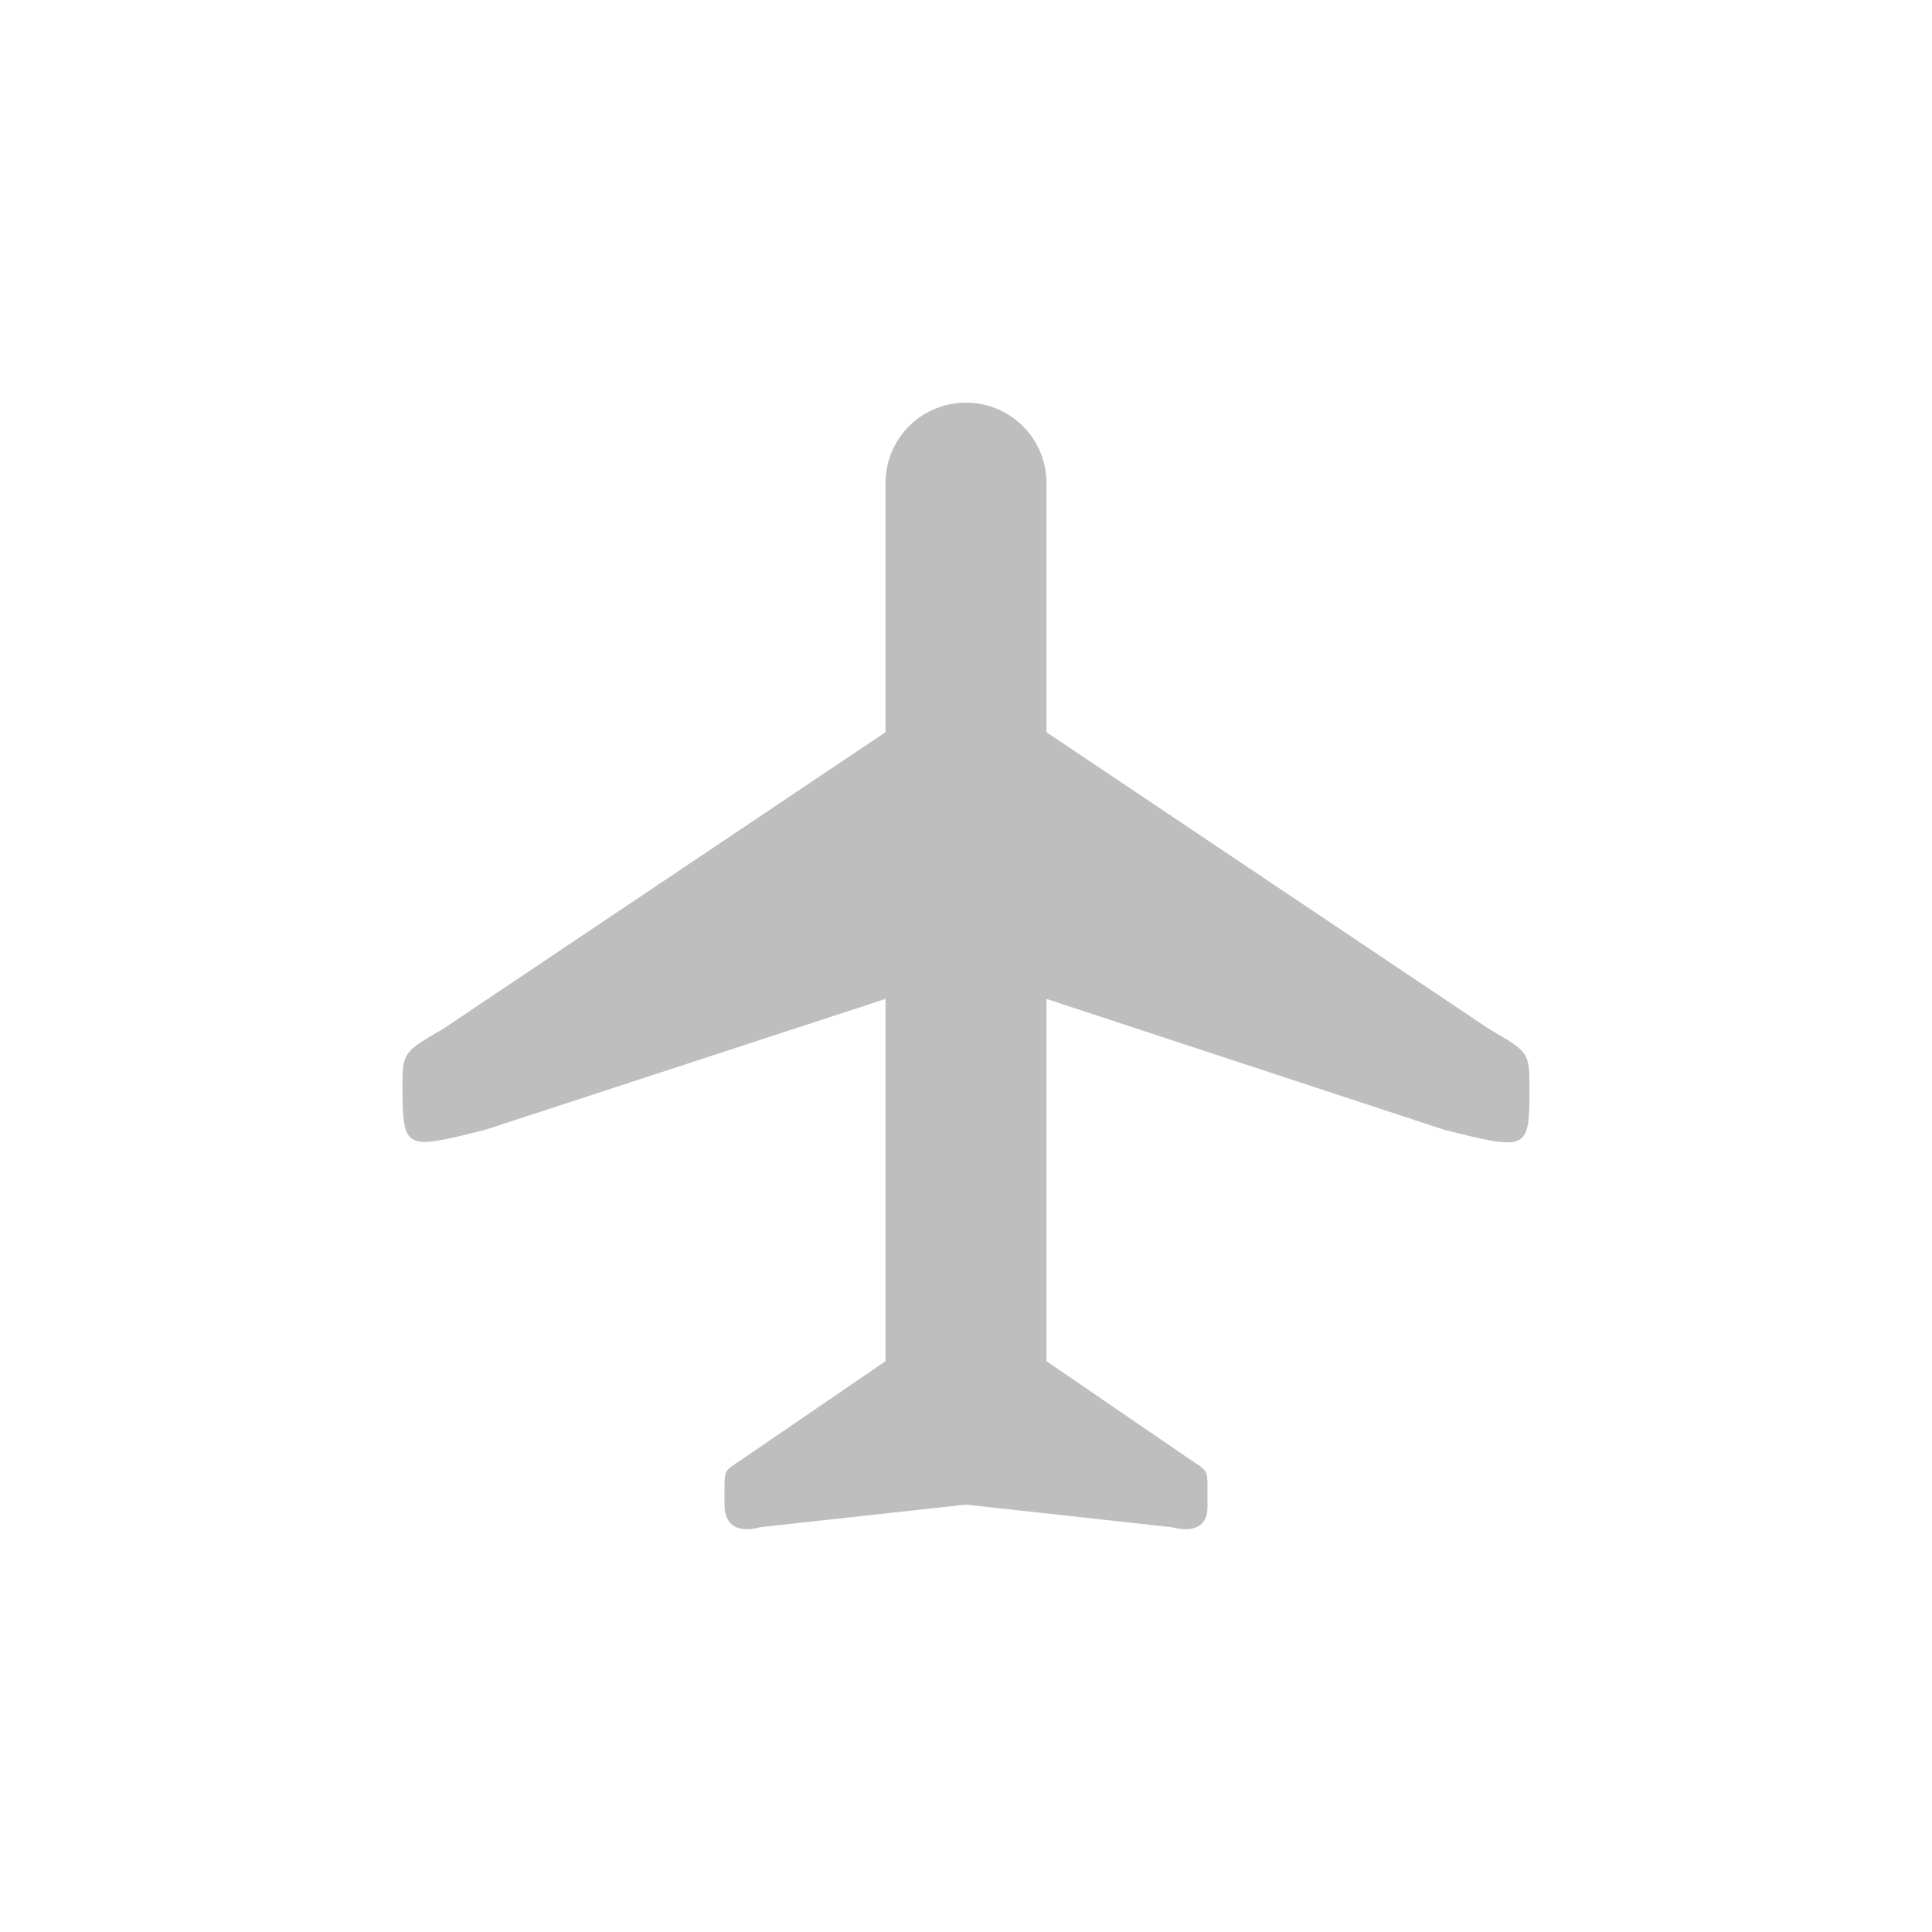
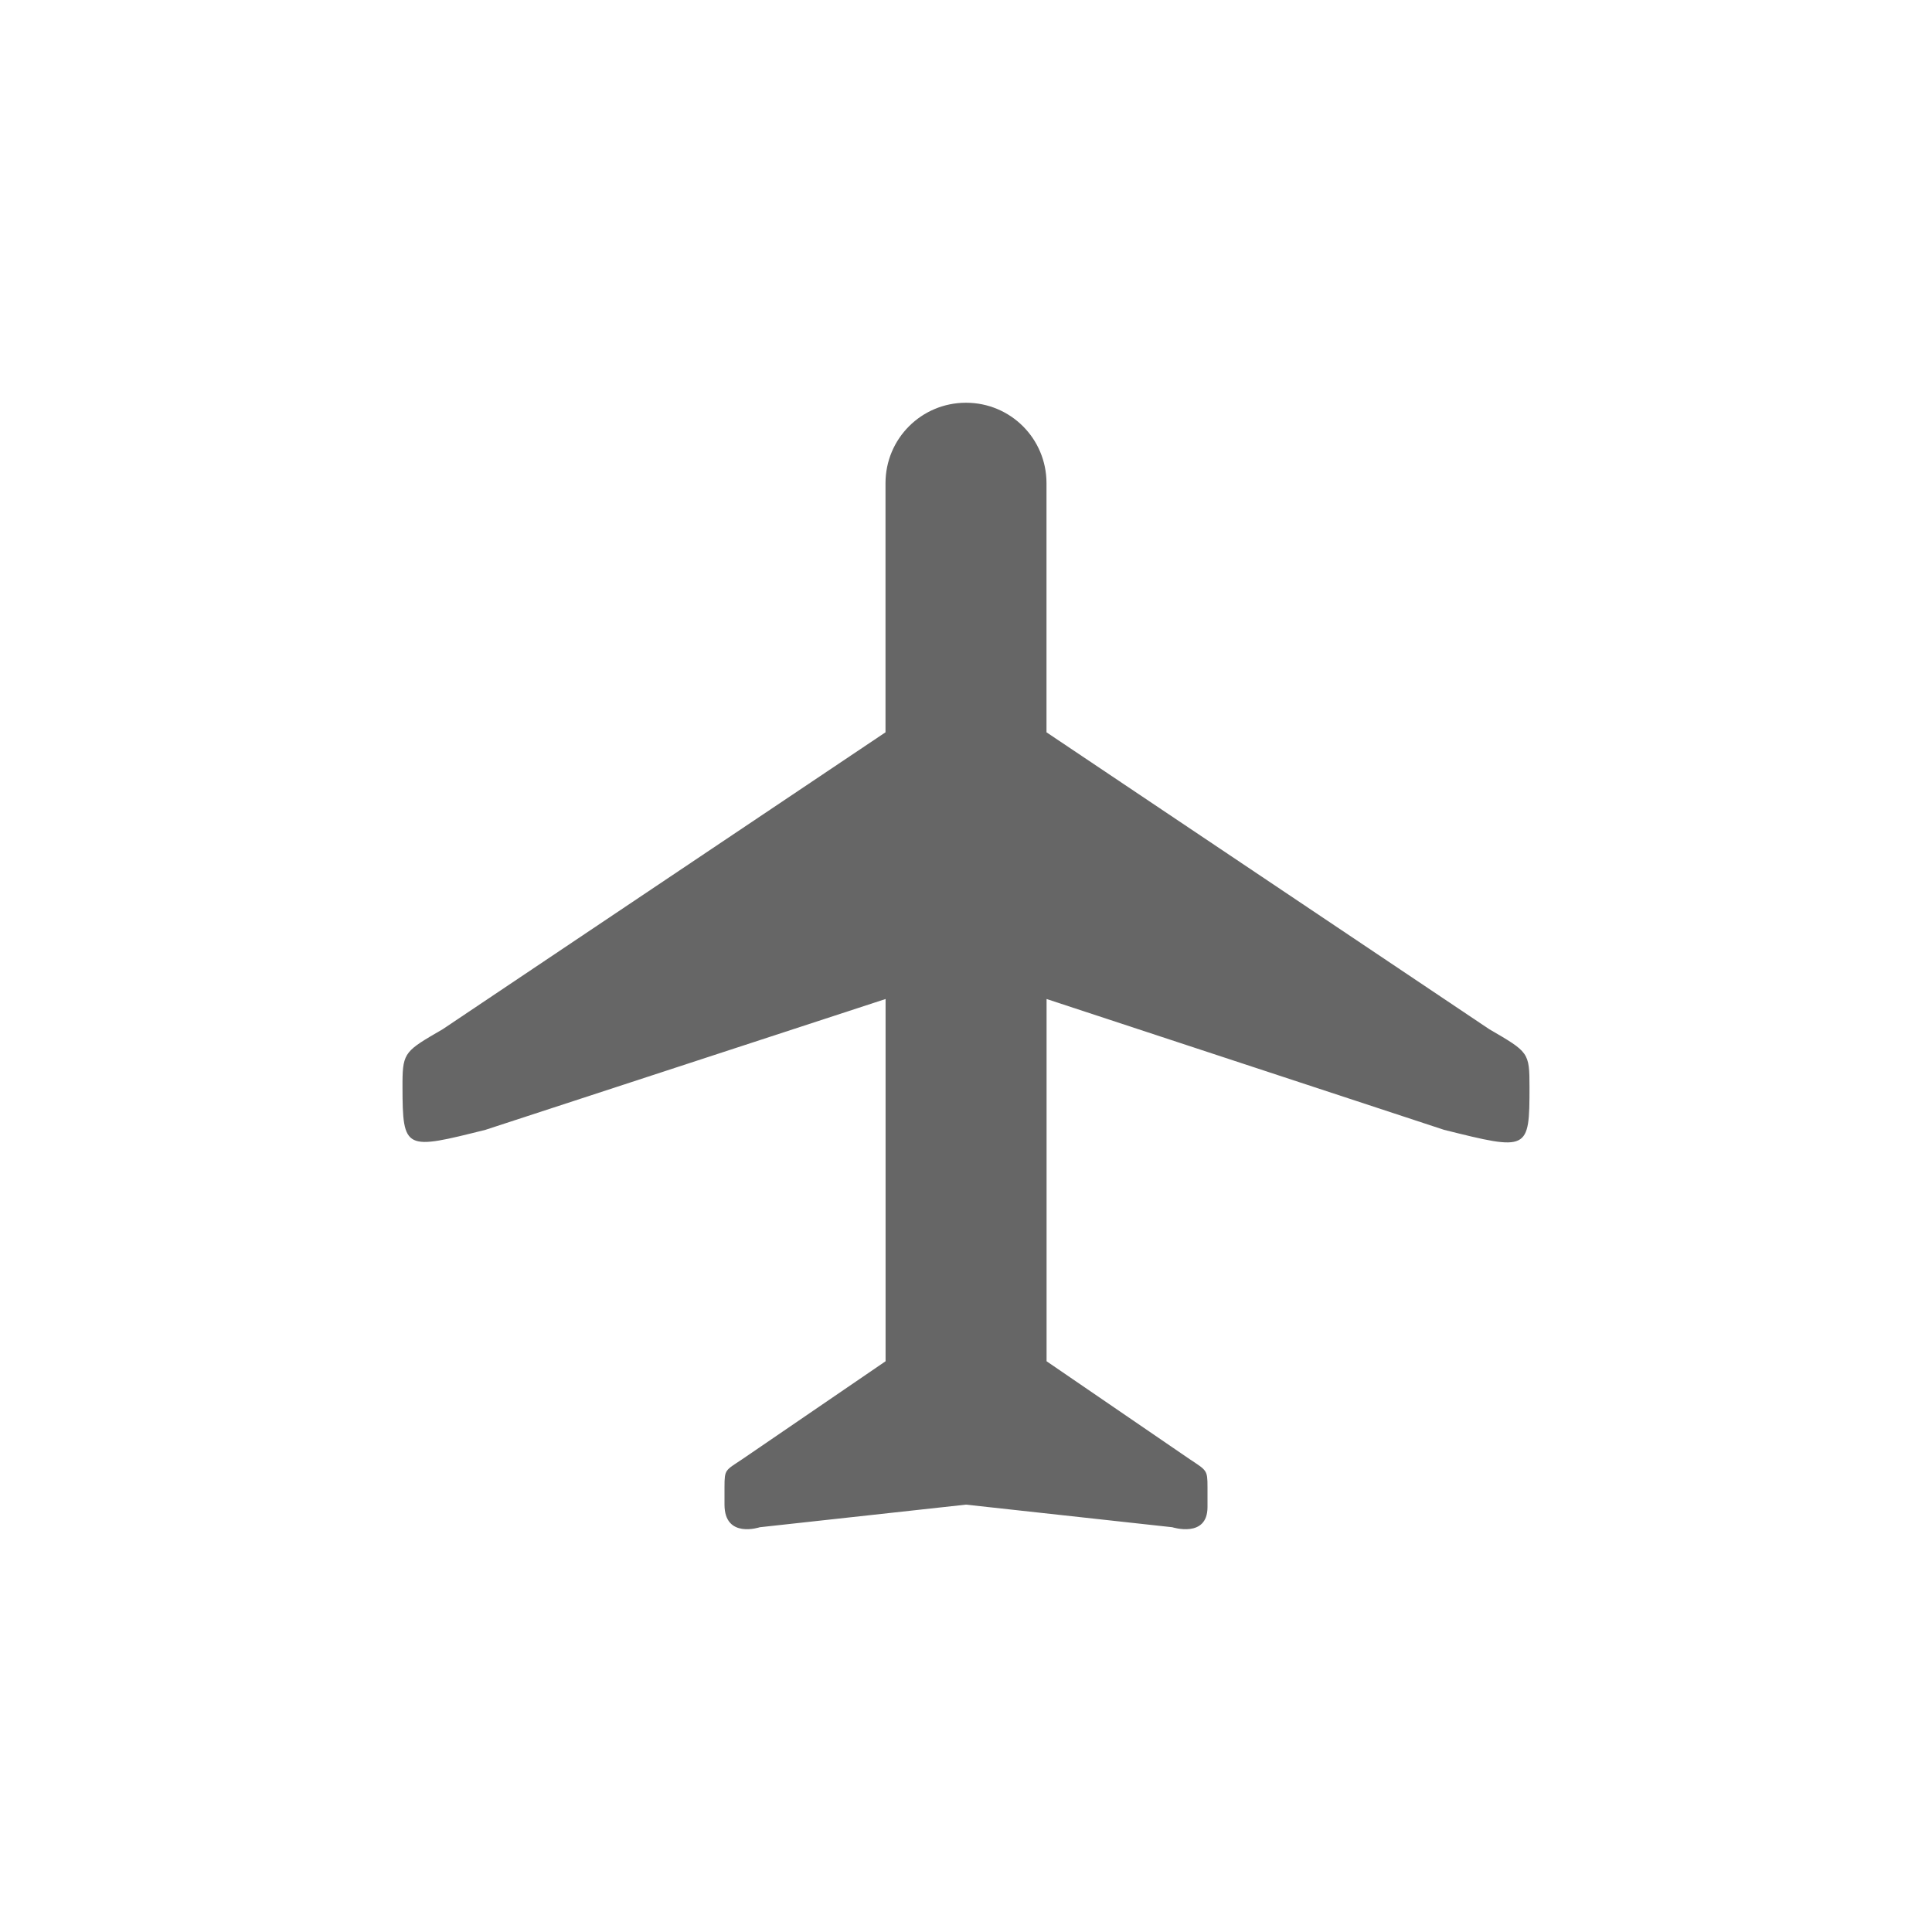
- <svg xmlns="http://www.w3.org/2000/svg" height="24" id="svg7384" version="1.1" width="24">
-   <defs id="defs7386" />
-   <g id="layer9" label="status" style="display:inline" transform="translate(-393.0002,451)">
-     <path d="m 398,-437.497 c 9.7e-4,0.794 0.033,0.781 1.031,0.531 l 4.969,-1.625 0,4.5 -1.781,1.219 c -0.209,0.139 -0.219,0.123 -0.219,0.344 l 0,0.219 c 0,0.428 0.438,0.281 0.438,0.281 l 2.562,-0.281 2.562,0.281 c 0,0 0.437,0.14 0.438,-0.25 l 0,-0.25 c 0,-0.212 -0.009,-0.204 -0.219,-0.344 l -1.781,-1.219 0,-4.5 4.938,1.625 c 1.047,0.262 1.063,0.265 1.062,-0.531 0,-0.432 -0.012,-0.434 -0.5,-0.719 l -5.5,-3.688 0,-3.094 c 0,-0.554 -0.446,-1 -1,-1 -0.554,0 -1,0.446 -1,1 l 0,3.094 -5.5,3.688 c -0.457,0.267 -0.498,0.283 -0.5,0.656 l 0,0.062 z" id="path6273" style="fill:#bebebe;fill-opacity:1;stroke:none" />
+ <svg xmlns="http://www.w3.org/2000/svg" height="24" width="24">
+   <g transform="translate(-793 15)">
+     <path d="M798-1.497c.001.794.034.781 1.031.532l4.97-1.625v4.5l-1.782 1.218c-.209.14-.219.123-.219.344v.219c0 .428.438.281.438.281L805 3.691l2.563.281s.437.14.437-.25v-.25c0-.211-.009-.204-.219-.344l-1.78-1.218v-4.5l4.937 1.625c1.047.261 1.062.264 1.062-.532 0-.432-.011-.433-.5-.718L806-5.903v-3.094c0-.554-.446-1-1-1s-1 .446-1 1v3.094l-5.5 3.688c-.457.266-.498.283-.5.656z" fill="#666" />
  </g>
-   <g id="layer10" style="display:inline" transform="translate(-393.0002,451)" />
-   <g id="layer13" style="display:inline" transform="translate(-393.0002,451)" />
-   <g id="layer14" transform="translate(-393.0002,451)" />
-   <g id="layer15" style="display:inline" transform="translate(-393.0002,451)" />
-   <g id="g71291" style="display:inline" transform="translate(-393.0002,451)" />
-   <g id="layer12" style="display:inline" transform="translate(-393.0002,451)" />
</svg>
